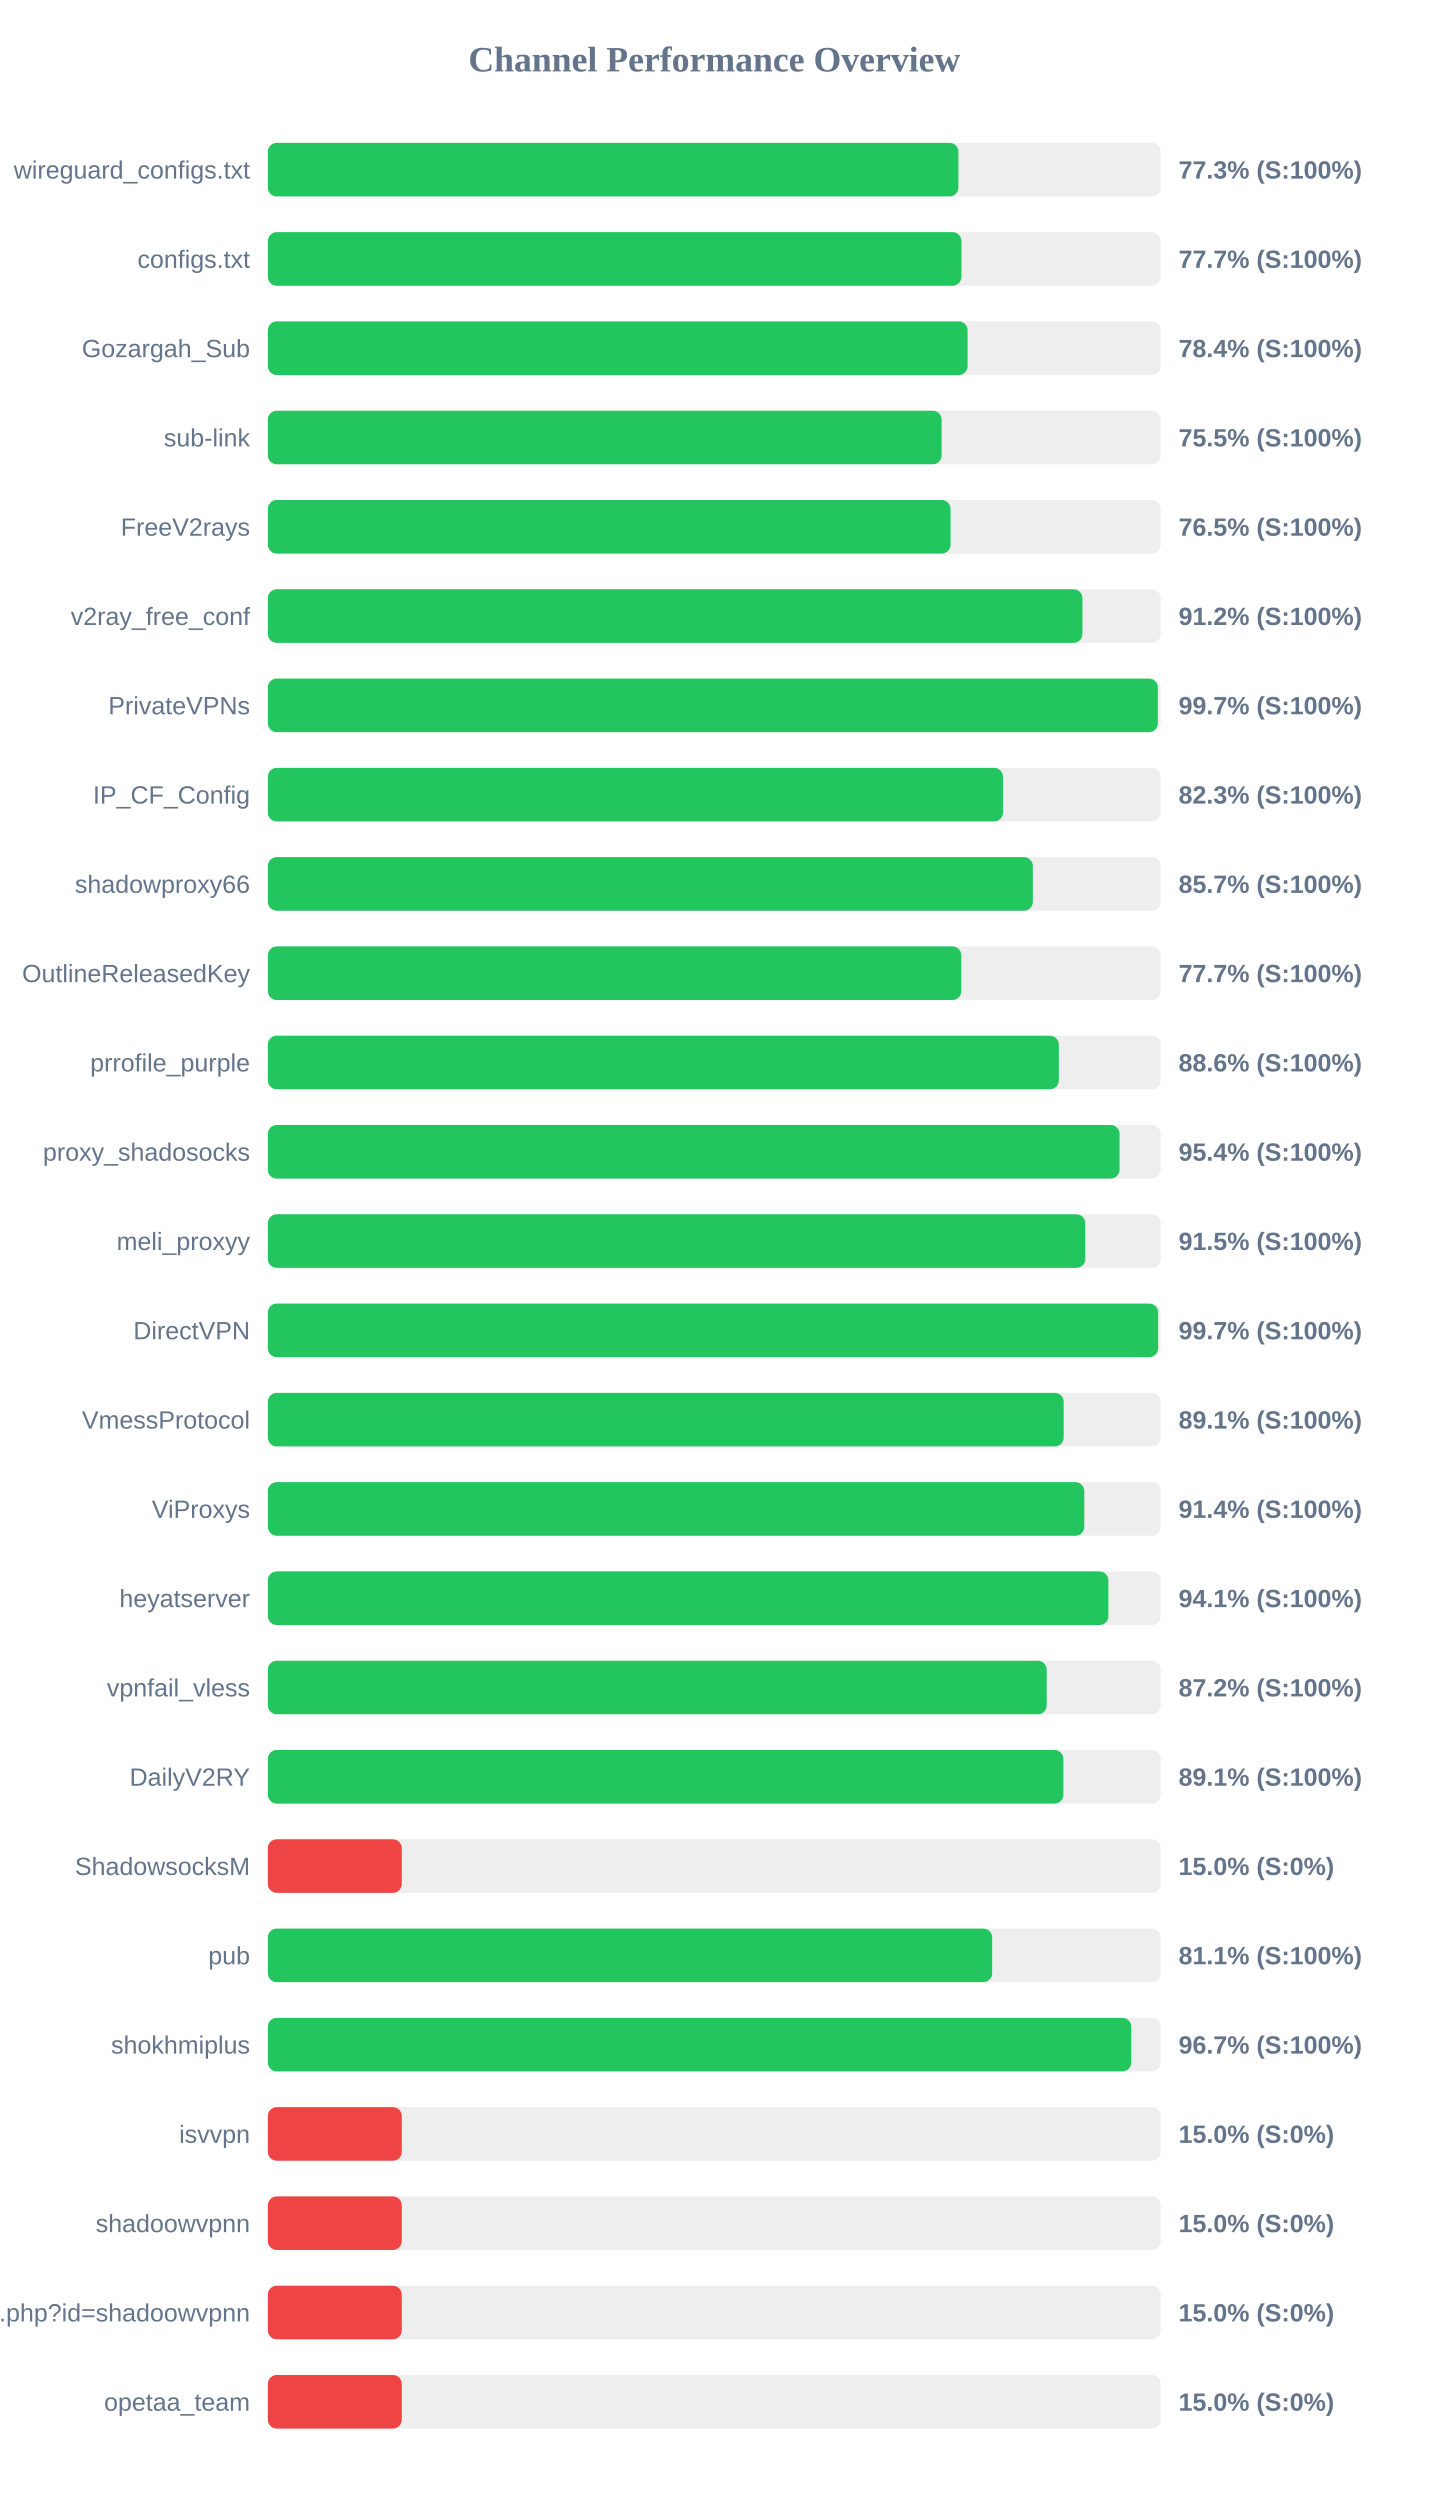
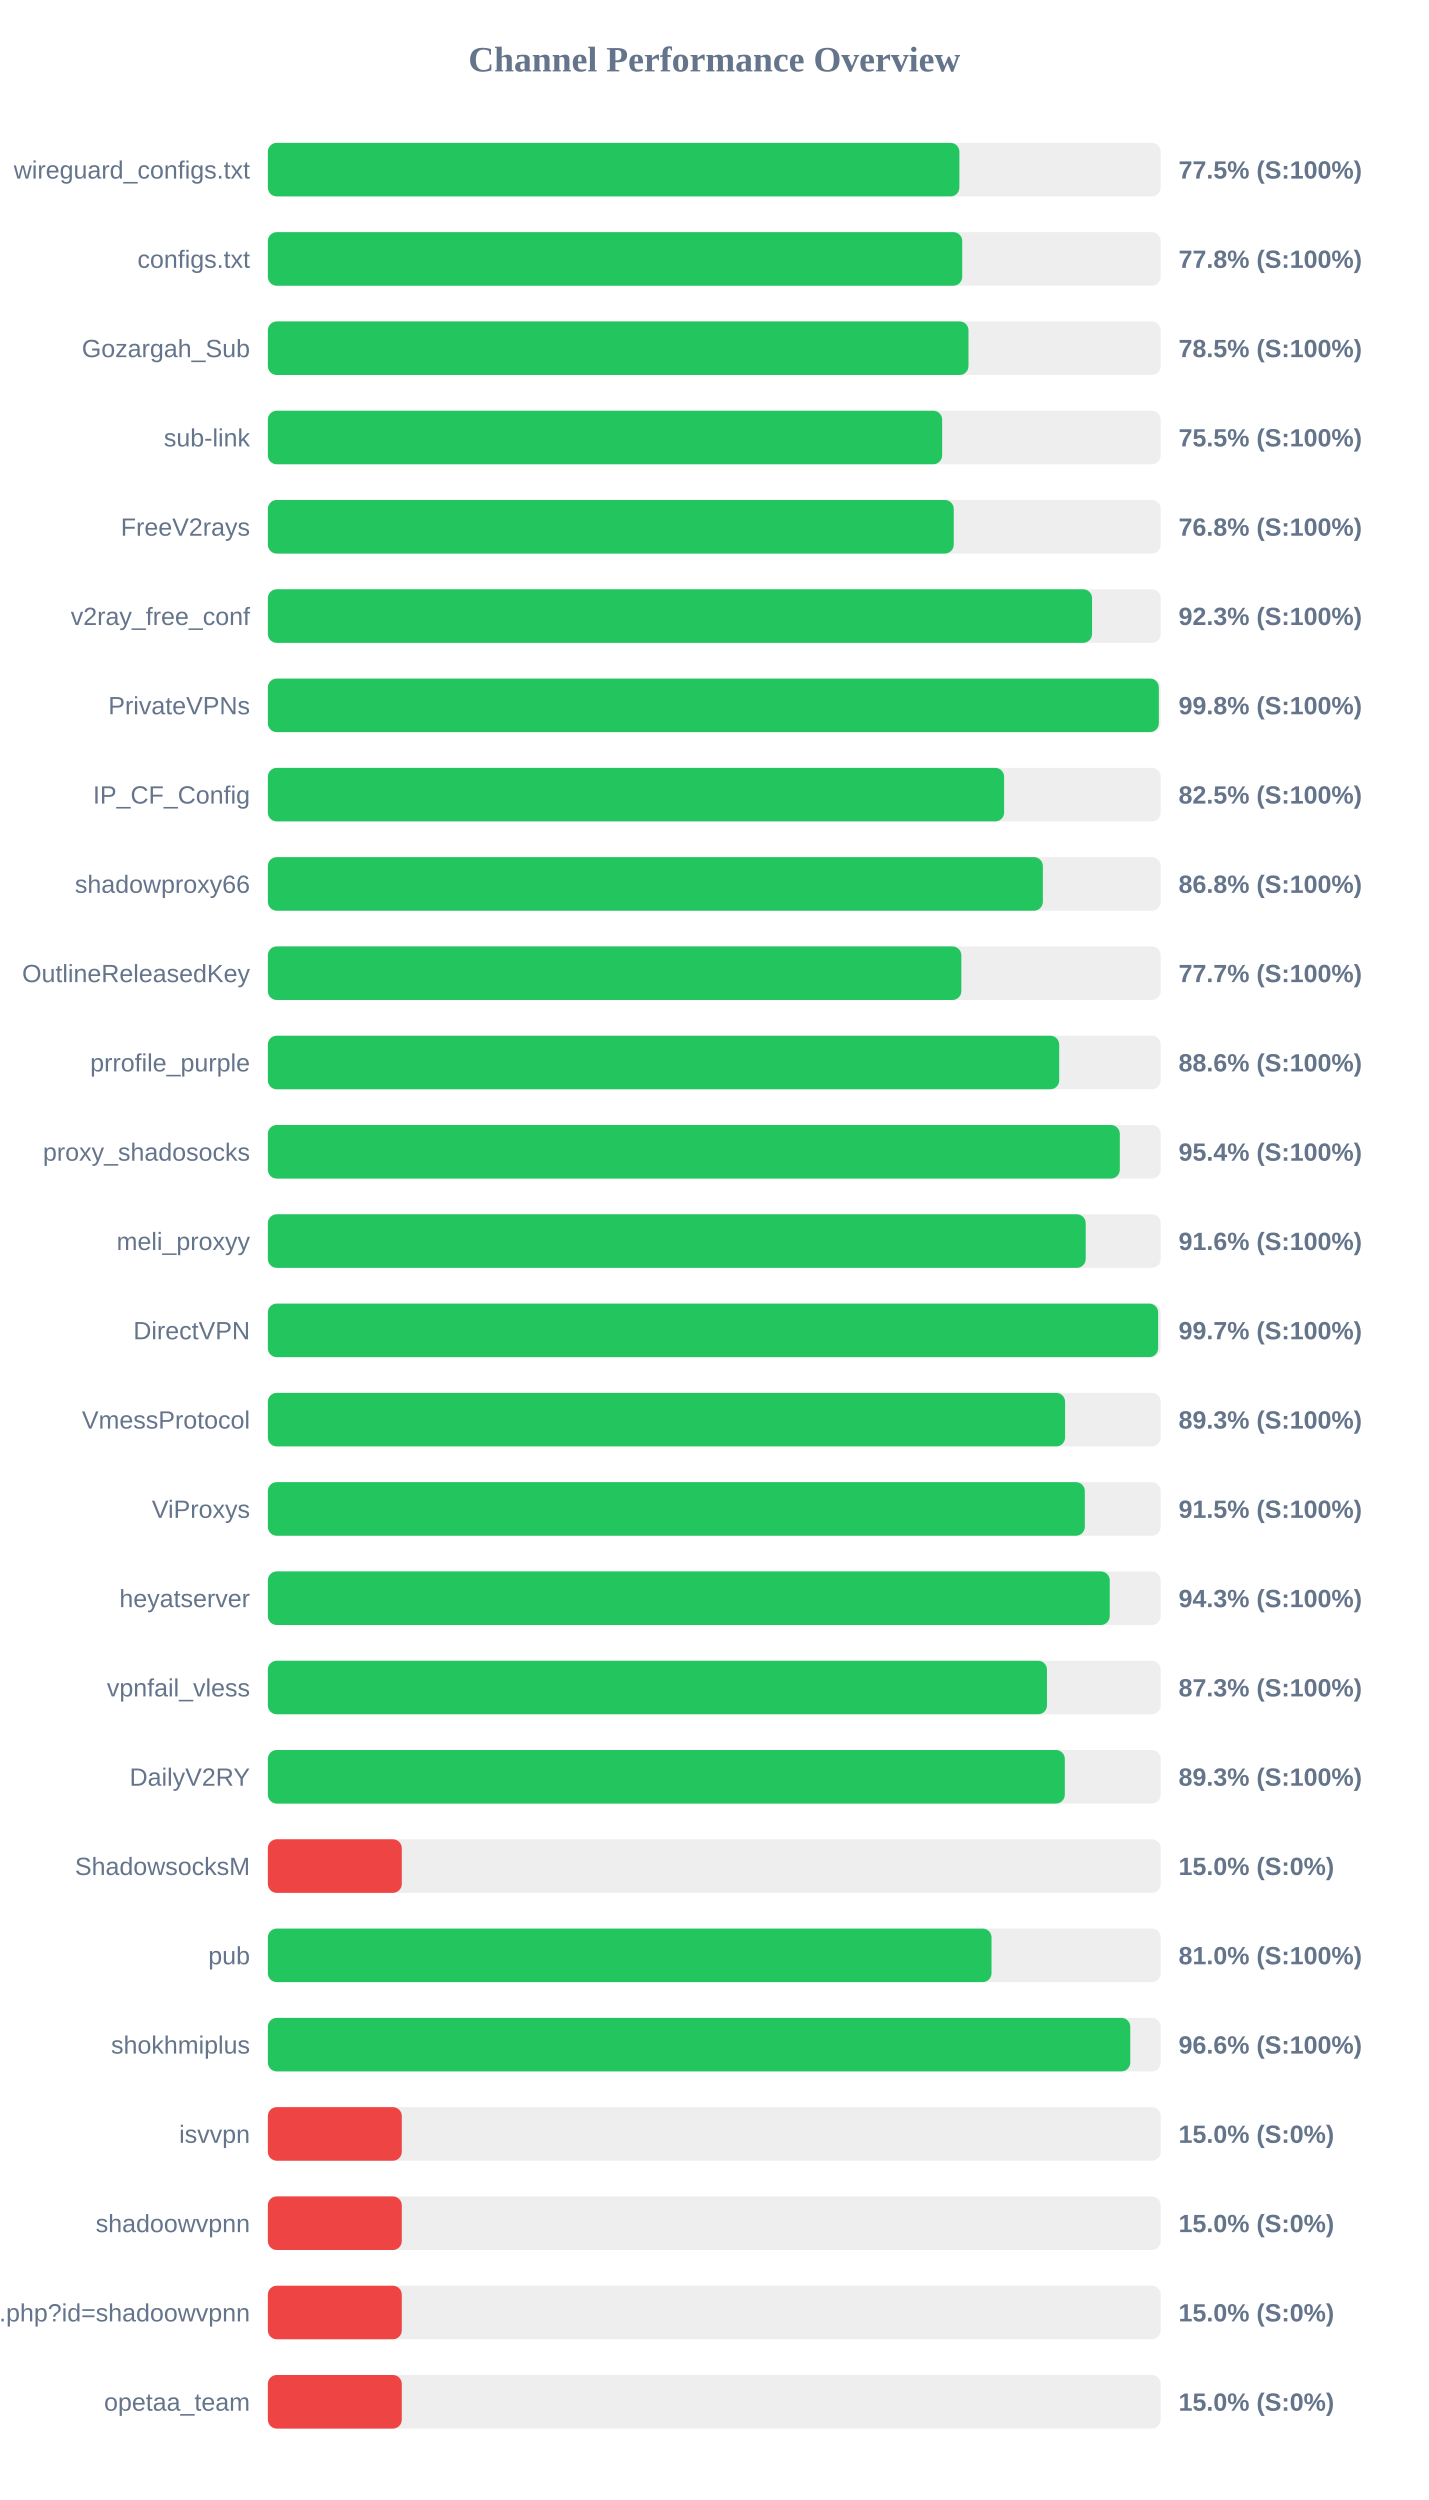
<svg xmlns="http://www.w3.org/2000/svg" width="800" height="1400" version="1.1">
  <style>
        .row { font: 14px Arial; fill: #64748b; }
        .score { font: bold 14px Arial; fill: #64748b; }
    </style>
  <text x="400" y="40" text-anchor="middle" font-size="20px" font-weight="bold" fill="#64748b">Channel Performance Overview</text>
  <rect x="150" y="80" width="500" height="30" fill="#eee" rx="5" />
-   <rect x="150" y="80" width="386.7" height="30" fill="#22c55e" rx="5" />
+   <rect x="150" y="80" width="387.25" height="30" fill="#22c55e" rx="5" />
  <text x="140" y="100" text-anchor="end" class="row">wireguard_configs.txt</text>
-   <text x="660" y="100" text-anchor="start" class="score">77.3% (S:100%)</text>
+   <text x="660" y="100" text-anchor="start" class="score">77.5% (S:100%)</text>
  <rect x="150" y="130" width="500" height="30" fill="#eee" rx="5" />
-   <rect x="150" y="130" width="388.4" height="30" fill="#22c55e" rx="5" />
+   <rect x="150" y="130" width="388.85" height="30" fill="#22c55e" rx="5" />
  <text x="140" y="150" text-anchor="end" class="row">configs.txt</text>
-   <text x="660" y="150" text-anchor="start" class="score">77.7% (S:100%)</text>
+   <text x="660" y="150" text-anchor="start" class="score">77.8% (S:100%)</text>
  <rect x="150" y="180" width="500" height="30" fill="#eee" rx="5" />
-   <rect x="150" y="180" width="391.85" height="30" fill="#22c55e" rx="5" />
+   <rect x="150" y="180" width="392.35" height="30" fill="#22c55e" rx="5" />
  <text x="140" y="200" text-anchor="end" class="row">Gozargah_Sub</text>
-   <text x="660" y="200" text-anchor="start" class="score">78.4% (S:100%)</text>
+   <text x="660" y="200" text-anchor="start" class="score">78.5% (S:100%)</text>
  <rect x="150" y="230" width="500" height="30" fill="#eee" rx="5" />
-   <rect x="150" y="230" width="377.3" height="30" fill="#22c55e" rx="5" />
+   <rect x="150" y="230" width="377.6" height="30" fill="#22c55e" rx="5" />
  <text x="140" y="250" text-anchor="end" class="row">sub-link</text>
  <text x="660" y="250" text-anchor="start" class="score">75.5% (S:100%)</text>
  <rect x="150" y="280" width="500" height="30" fill="#eee" rx="5" />
-   <rect x="150" y="280" width="382.3" height="30" fill="#22c55e" rx="5" />
+   <rect x="150" y="280" width="384.1" height="30" fill="#22c55e" rx="5" />
  <text x="140" y="300" text-anchor="end" class="row">FreeV2rays</text>
-   <text x="660" y="300" text-anchor="start" class="score">76.5% (S:100%)</text>
+   <text x="660" y="300" text-anchor="start" class="score">76.8% (S:100%)</text>
  <rect x="150" y="330" width="500" height="30" fill="#eee" rx="5" />
-   <rect x="150" y="330" width="456.15" height="30" fill="#22c55e" rx="5" />
+   <rect x="150" y="330" width="461.55" height="30" fill="#22c55e" rx="5" />
  <text x="140" y="350" text-anchor="end" class="row">v2ray_free_conf</text>
-   <text x="660" y="350" text-anchor="start" class="score">91.2% (S:100%)</text>
+   <text x="660" y="350" text-anchor="start" class="score">92.3% (S:100%)</text>
  <rect x="150" y="380" width="500" height="30" fill="#eee" rx="5" />
-   <rect x="150" y="380" width="498.4" height="30" fill="#22c55e" rx="5" />
+   <rect x="150" y="380" width="498.95" height="30" fill="#22c55e" rx="5" />
  <text x="140" y="400" text-anchor="end" class="row">PrivateVPNs</text>
-   <text x="660" y="400" text-anchor="start" class="score">99.7% (S:100%)</text>
+   <text x="660" y="400" text-anchor="start" class="score">99.8% (S:100%)</text>
  <rect x="150" y="430" width="500" height="30" fill="#eee" rx="5" />
-   <rect x="150" y="430" width="411.7" height="30" fill="#22c55e" rx="5" />
+   <rect x="150" y="430" width="412.3" height="30" fill="#22c55e" rx="5" />
  <text x="140" y="450" text-anchor="end" class="row">IP_CF_Config</text>
-   <text x="660" y="450" text-anchor="start" class="score">82.3% (S:100%)</text>
+   <text x="660" y="450" text-anchor="start" class="score">82.5% (S:100%)</text>
  <rect x="150" y="480" width="500" height="30" fill="#eee" rx="5" />
-   <rect x="150" y="480" width="428.4" height="30" fill="#22c55e" rx="5" />
+   <rect x="150" y="480" width="434.0" height="30" fill="#22c55e" rx="5" />
  <text x="140" y="500" text-anchor="end" class="row">shadowproxy66</text>
-   <text x="660" y="500" text-anchor="start" class="score">85.7% (S:100%)</text>
+   <text x="660" y="500" text-anchor="start" class="score">86.8% (S:100%)</text>
  <rect x="150" y="530" width="500" height="30" fill="#eee" rx="5" />
  <rect x="150" y="530" width="388.35" height="30" fill="#22c55e" rx="5" />
  <text x="140" y="550" text-anchor="end" class="row">OutlineReleasedKey</text>
  <text x="660" y="550" text-anchor="start" class="score">77.7% (S:100%)</text>
  <rect x="150" y="580" width="500" height="30" fill="#eee" rx="5" />
-   <rect x="150" y="580" width="442.95" height="30" fill="#22c55e" rx="5" />
+   <rect x="150" y="580" width="443.15" height="30" fill="#22c55e" rx="5" />
  <text x="140" y="600" text-anchor="end" class="row">prrofile_purple</text>
  <text x="660" y="600" text-anchor="start" class="score">88.6% (S:100%)</text>
  <rect x="150" y="630" width="500" height="30" fill="#eee" rx="5" />
-   <rect x="150" y="630" width="476.95" height="30" fill="#22c55e" rx="5" />
+   <rect x="150" y="630" width="477.1" height="30" fill="#22c55e" rx="5" />
  <text x="140" y="650" text-anchor="end" class="row">proxy_shadosocks</text>
  <text x="660" y="650" text-anchor="start" class="score">95.4% (S:100%)</text>
  <rect x="150" y="680" width="500" height="30" fill="#eee" rx="5" />
-   <rect x="150" y="680" width="457.75" height="30" fill="#22c55e" rx="5" />
+   <rect x="150" y="680" width="458.0" height="30" fill="#22c55e" rx="5" />
  <text x="140" y="700" text-anchor="end" class="row">meli_proxyy</text>
-   <text x="660" y="700" text-anchor="start" class="score">91.5% (S:100%)</text>
+   <text x="660" y="700" text-anchor="start" class="score">91.6% (S:100%)</text>
  <rect x="150" y="730" width="500" height="30" fill="#eee" rx="5" />
  <rect x="150" y="730" width="498.55" height="30" fill="#22c55e" rx="5" />
  <text x="140" y="750" text-anchor="end" class="row">DirectVPN</text>
  <text x="660" y="750" text-anchor="start" class="score">99.7% (S:100%)</text>
  <rect x="150" y="780" width="500" height="30" fill="#eee" rx="5" />
-   <rect x="150" y="780" width="445.65" height="30" fill="#22c55e" rx="5" />
+   <rect x="150" y="780" width="446.45" height="30" fill="#22c55e" rx="5" />
  <text x="140" y="800" text-anchor="end" class="row">VmessProtocol</text>
-   <text x="660" y="800" text-anchor="start" class="score">89.1% (S:100%)</text>
+   <text x="660" y="800" text-anchor="start" class="score">89.3% (S:100%)</text>
  <rect x="150" y="830" width="500" height="30" fill="#eee" rx="5" />
-   <rect x="150" y="830" width="457.2" height="30" fill="#22c55e" rx="5" />
+   <rect x="150" y="830" width="457.5" height="30" fill="#22c55e" rx="5" />
  <text x="140" y="850" text-anchor="end" class="row">ViProxys</text>
-   <text x="660" y="850" text-anchor="start" class="score">91.4% (S:100%)</text>
+   <text x="660" y="850" text-anchor="start" class="score">91.5% (S:100%)</text>
  <rect x="150" y="880" width="500" height="30" fill="#eee" rx="5" />
-   <rect x="150" y="880" width="470.7" height="30" fill="#22c55e" rx="5" />
+   <rect x="150" y="880" width="471.45" height="30" fill="#22c55e" rx="5" />
  <text x="140" y="900" text-anchor="end" class="row">heyatserver</text>
-   <text x="660" y="900" text-anchor="start" class="score">94.1% (S:100%)</text>
+   <text x="660" y="900" text-anchor="start" class="score">94.3% (S:100%)</text>
  <rect x="150" y="930" width="500" height="30" fill="#eee" rx="5" />
-   <rect x="150" y="930" width="436.15" height="30" fill="#22c55e" rx="5" />
+   <rect x="150" y="930" width="436.3" height="30" fill="#22c55e" rx="5" />
  <text x="140" y="950" text-anchor="end" class="row">vpnfail_vless</text>
-   <text x="660" y="950" text-anchor="start" class="score">87.2% (S:100%)</text>
+   <text x="660" y="950" text-anchor="start" class="score">87.3% (S:100%)</text>
  <rect x="150" y="980" width="500" height="30" fill="#eee" rx="5" />
-   <rect x="150" y="980" width="445.5" height="30" fill="#22c55e" rx="5" />
+   <rect x="150" y="980" width="446.3" height="30" fill="#22c55e" rx="5" />
  <text x="140" y="1000" text-anchor="end" class="row">DailyV2RY</text>
-   <text x="660" y="1000" text-anchor="start" class="score">89.1% (S:100%)</text>
+   <text x="660" y="1000" text-anchor="start" class="score">89.3% (S:100%)</text>
  <rect x="150" y="1030" width="500" height="30" fill="#eee" rx="5" />
  <rect x="150" y="1030" width="75.0" height="30" fill="#ef4444" rx="5" />
  <text x="140" y="1050" text-anchor="end" class="row">ShadowsocksM</text>
  <text x="660" y="1050" text-anchor="start" class="score">15.0% (S:0%)</text>
  <rect x="150" y="1080" width="500" height="30" fill="#eee" rx="5" />
-   <rect x="150" y="1080" width="405.6" height="30" fill="#22c55e" rx="5" />
+   <rect x="150" y="1080" width="405.25" height="30" fill="#22c55e" rx="5" />
  <text x="140" y="1100" text-anchor="end" class="row">pub</text>
-   <text x="660" y="1100" text-anchor="start" class="score">81.1% (S:100%)</text>
+   <text x="660" y="1100" text-anchor="start" class="score">81.0% (S:100%)</text>
  <rect x="150" y="1130" width="500" height="30" fill="#eee" rx="5" />
-   <rect x="150" y="1130" width="483.5" height="30" fill="#22c55e" rx="5" />
+   <rect x="150" y="1130" width="482.95" height="30" fill="#22c55e" rx="5" />
  <text x="140" y="1150" text-anchor="end" class="row">shokhmiplus</text>
-   <text x="660" y="1150" text-anchor="start" class="score">96.7% (S:100%)</text>
+   <text x="660" y="1150" text-anchor="start" class="score">96.6% (S:100%)</text>
  <rect x="150" y="1180" width="500" height="30" fill="#eee" rx="5" />
  <rect x="150" y="1180" width="75.0" height="30" fill="#ef4444" rx="5" />
  <text x="140" y="1200" text-anchor="end" class="row">isvvpn</text>
  <text x="660" y="1200" text-anchor="start" class="score">15.0% (S:0%)</text>
  <rect x="150" y="1230" width="500" height="30" fill="#eee" rx="5" />
  <rect x="150" y="1230" width="75.0" height="30" fill="#ef4444" rx="5" />
  <text x="140" y="1250" text-anchor="end" class="row">shadoowvpnn</text>
  <text x="660" y="1250" text-anchor="start" class="score">15.0% (S:0%)</text>
  <rect x="150" y="1280" width="500" height="30" fill="#eee" rx="5" />
  <rect x="150" y="1280" width="75.0" height="30" fill="#ef4444" rx="5" />
  <text x="140" y="1300" text-anchor="end" class="row">api.php?id=shadoowvpnn</text>
  <text x="660" y="1300" text-anchor="start" class="score">15.0% (S:0%)</text>
  <rect x="150" y="1330" width="500" height="30" fill="#eee" rx="5" />
  <rect x="150" y="1330" width="75.0" height="30" fill="#ef4444" rx="5" />
  <text x="140" y="1350" text-anchor="end" class="row">opetaa_team</text>
  <text x="660" y="1350" text-anchor="start" class="score">15.0% (S:0%)</text>
</svg>
